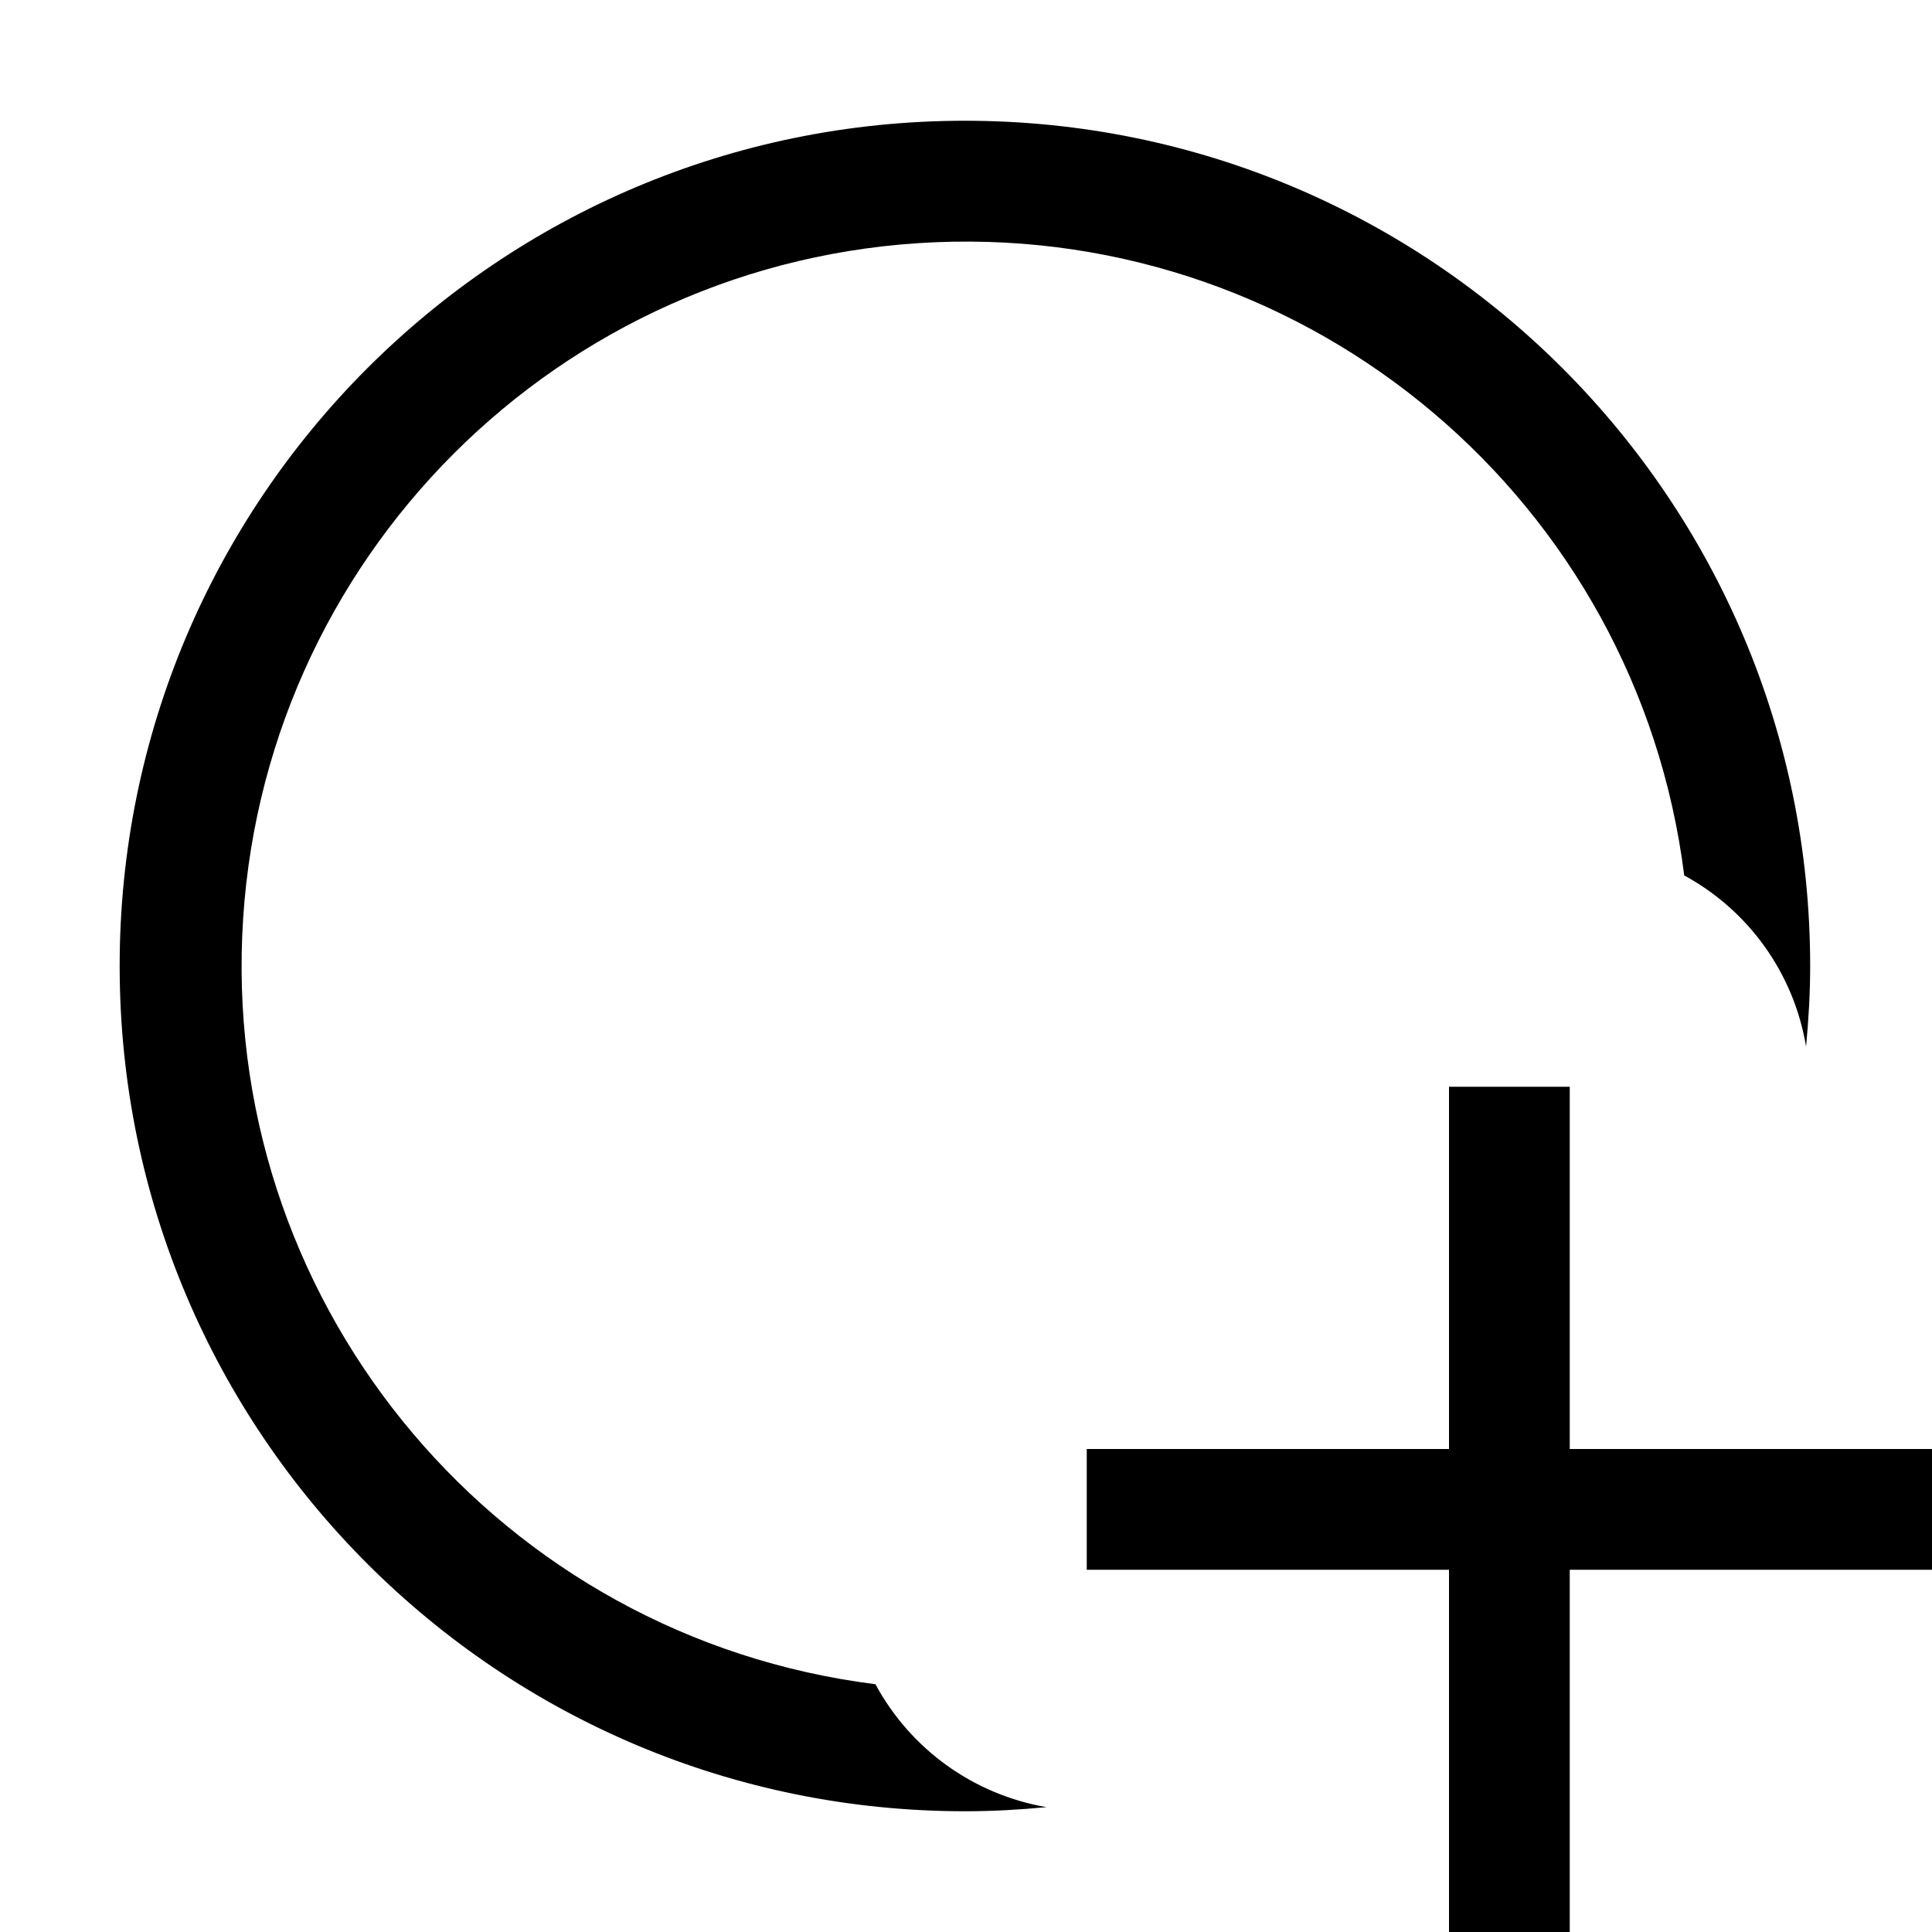
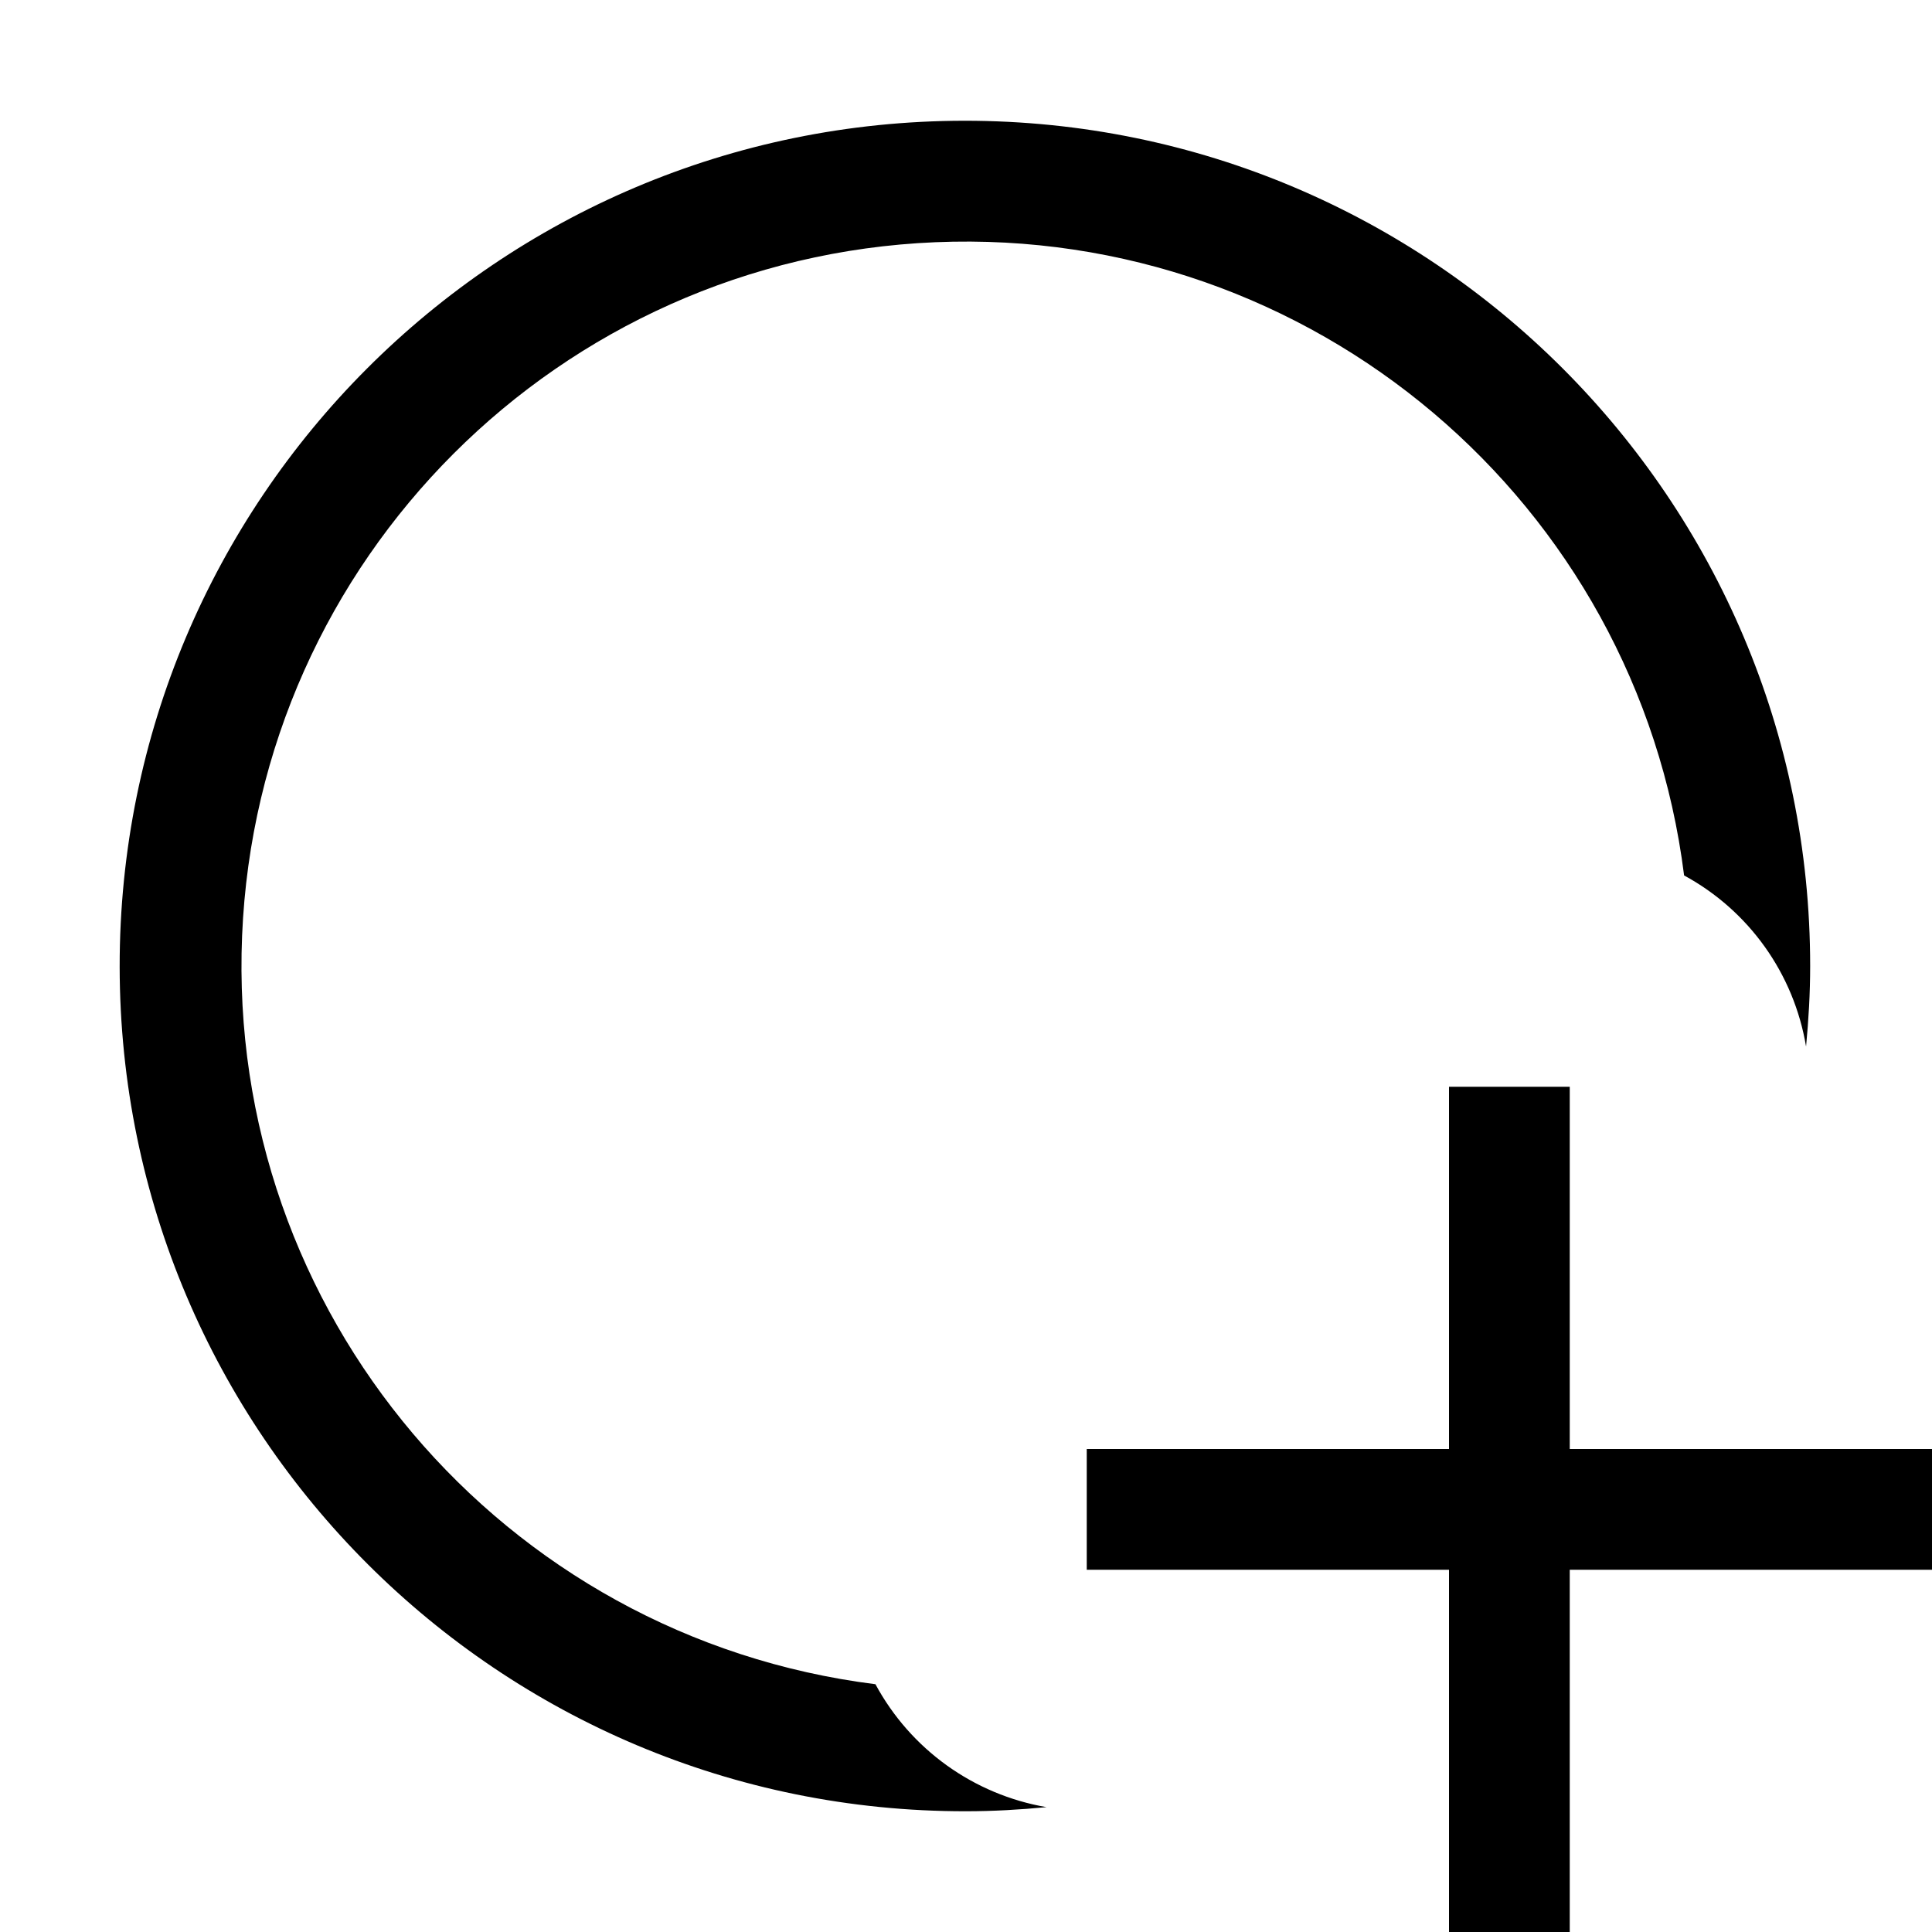
- <svg xmlns="http://www.w3.org/2000/svg" id="icons" viewBox="0 0 16 16">
-   <defs>
-     <style>.cls-1{fill:none;}</style>
-   </defs>
-   <path d="M8.667,14.966C8.447,14.987,8.225,15,8,15a7,7,0,1,1,6.991-7c0,.225-.013.447-.034.667a1.982,1.982,0,0,0-1.009-1.417,5.997,5.997,0,1,0-6.698,6.698A1.993,1.993,0,0,0,8.667,14.966ZM13,12V9H12v3H9v1h3v3h1V13h3V12Z" />
-   <rect class="cls-1" width="16" height="16" />
+ <svg xmlns="http://www.w3.org/2000/svg" viewBox="0 0 16 16">
+   <path d="M8.667 14.966c-.22.021-.442.034-.667.034a7 7 0 1 1 6.991-7c0 .225-.013.447-.034.667a1.982 1.982 0 0 0-1.01-1.417 5.997 5.997 0 1 0-6.697 6.698 1.993 1.993 0 0 0 1.417 1.018zM13 12V9h-1v3H9v1h3v3h1v-3h3v-1z" />
+   <path fill="none" d="M0 0h16v16H0z" />
</svg>
